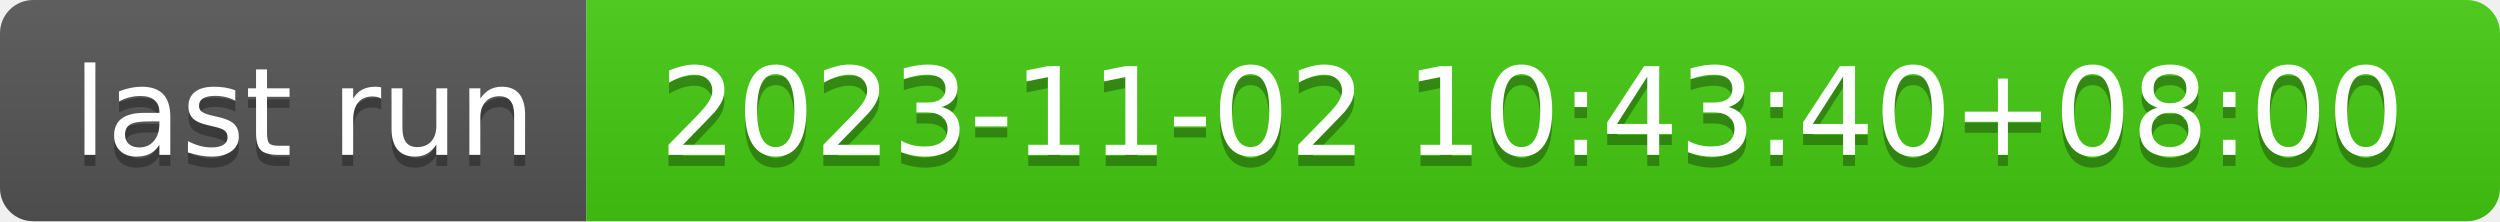
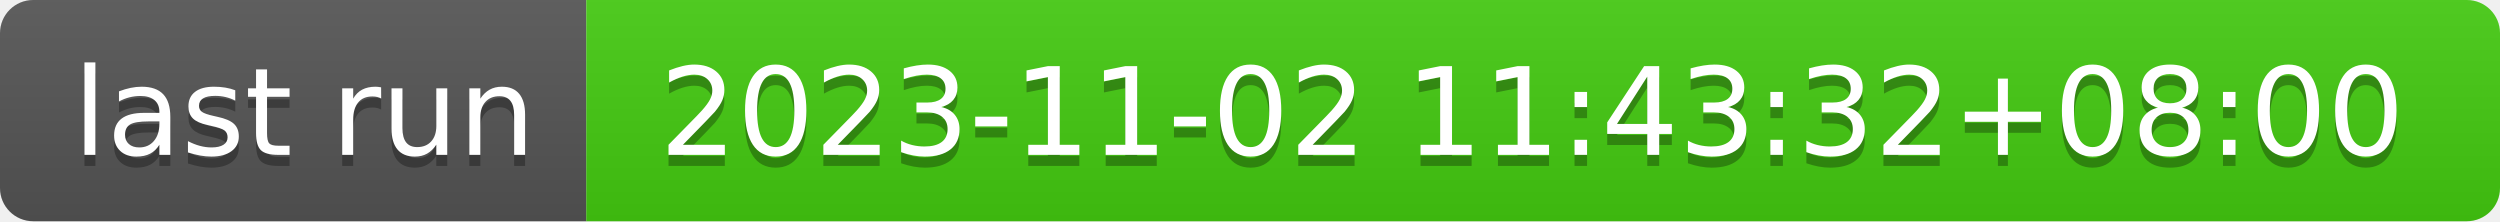
- <svg xmlns="http://www.w3.org/2000/svg" width="226" height="20" role="img" aria-label="last run: 2023-11-02 10:43:40+08:00">
+ <svg xmlns="http://www.w3.org/2000/svg" width="226" height="20" role="img" aria-label="last run: 2023-11-02 11:43:32+08:00">
  <linearGradient id="s" x2="0" y2="100%">
    <stop offset="0" stop-color="#bbb" stop-opacity=".1" />
    <stop offset="1" stop-opacity=".1" />
  </linearGradient>
  <clipPath id="r">
    <rect width="226" height="20" rx="3" fill="#fff" />
  </clipPath>
  <g clip-path="url(#r)">
    <rect width="53" height="20" fill="#555" />
    <rect x="53" width="173" height="20" fill="#4c1" />
    <rect width="226" height="20" fill="url(#s)" />
  </g>
  <g fill="#fff" text-anchor="middle" font-family="Verdana,Geneva,DejaVu Sans,sans-serif" text-rendering="geometricPrecision" font-size="110">
    <text aria-hidden="true" x="275" y="150" fill="#010101" fill-opacity=".3" transform="scale(.1)" textLength="430">last run</text>
    <text x="275" y="140" transform="scale(.1)" fill="#fff" textLength="430">last run</text>
-     <text aria-hidden="true" x="1385" y="150" fill="#010101" fill-opacity=".3" transform="scale(.1)" textLength="1630">2023-11-02 10:43:40+08:00</text>
-     <text x="1385" y="140" transform="scale(.1)" fill="#fff" textLength="1630">2023-11-02 10:43:40+08:00</text>
+     <text aria-hidden="true" x="1385" y="150" fill="#010101" fill-opacity=".3" transform="scale(.1)" textLength="1630">2023-11-02 11:43:32+08:00</text>
+     <text x="1385" y="140" transform="scale(.1)" fill="#fff" textLength="1630">2023-11-02 11:43:32+08:00</text>
  </g>
</svg>
